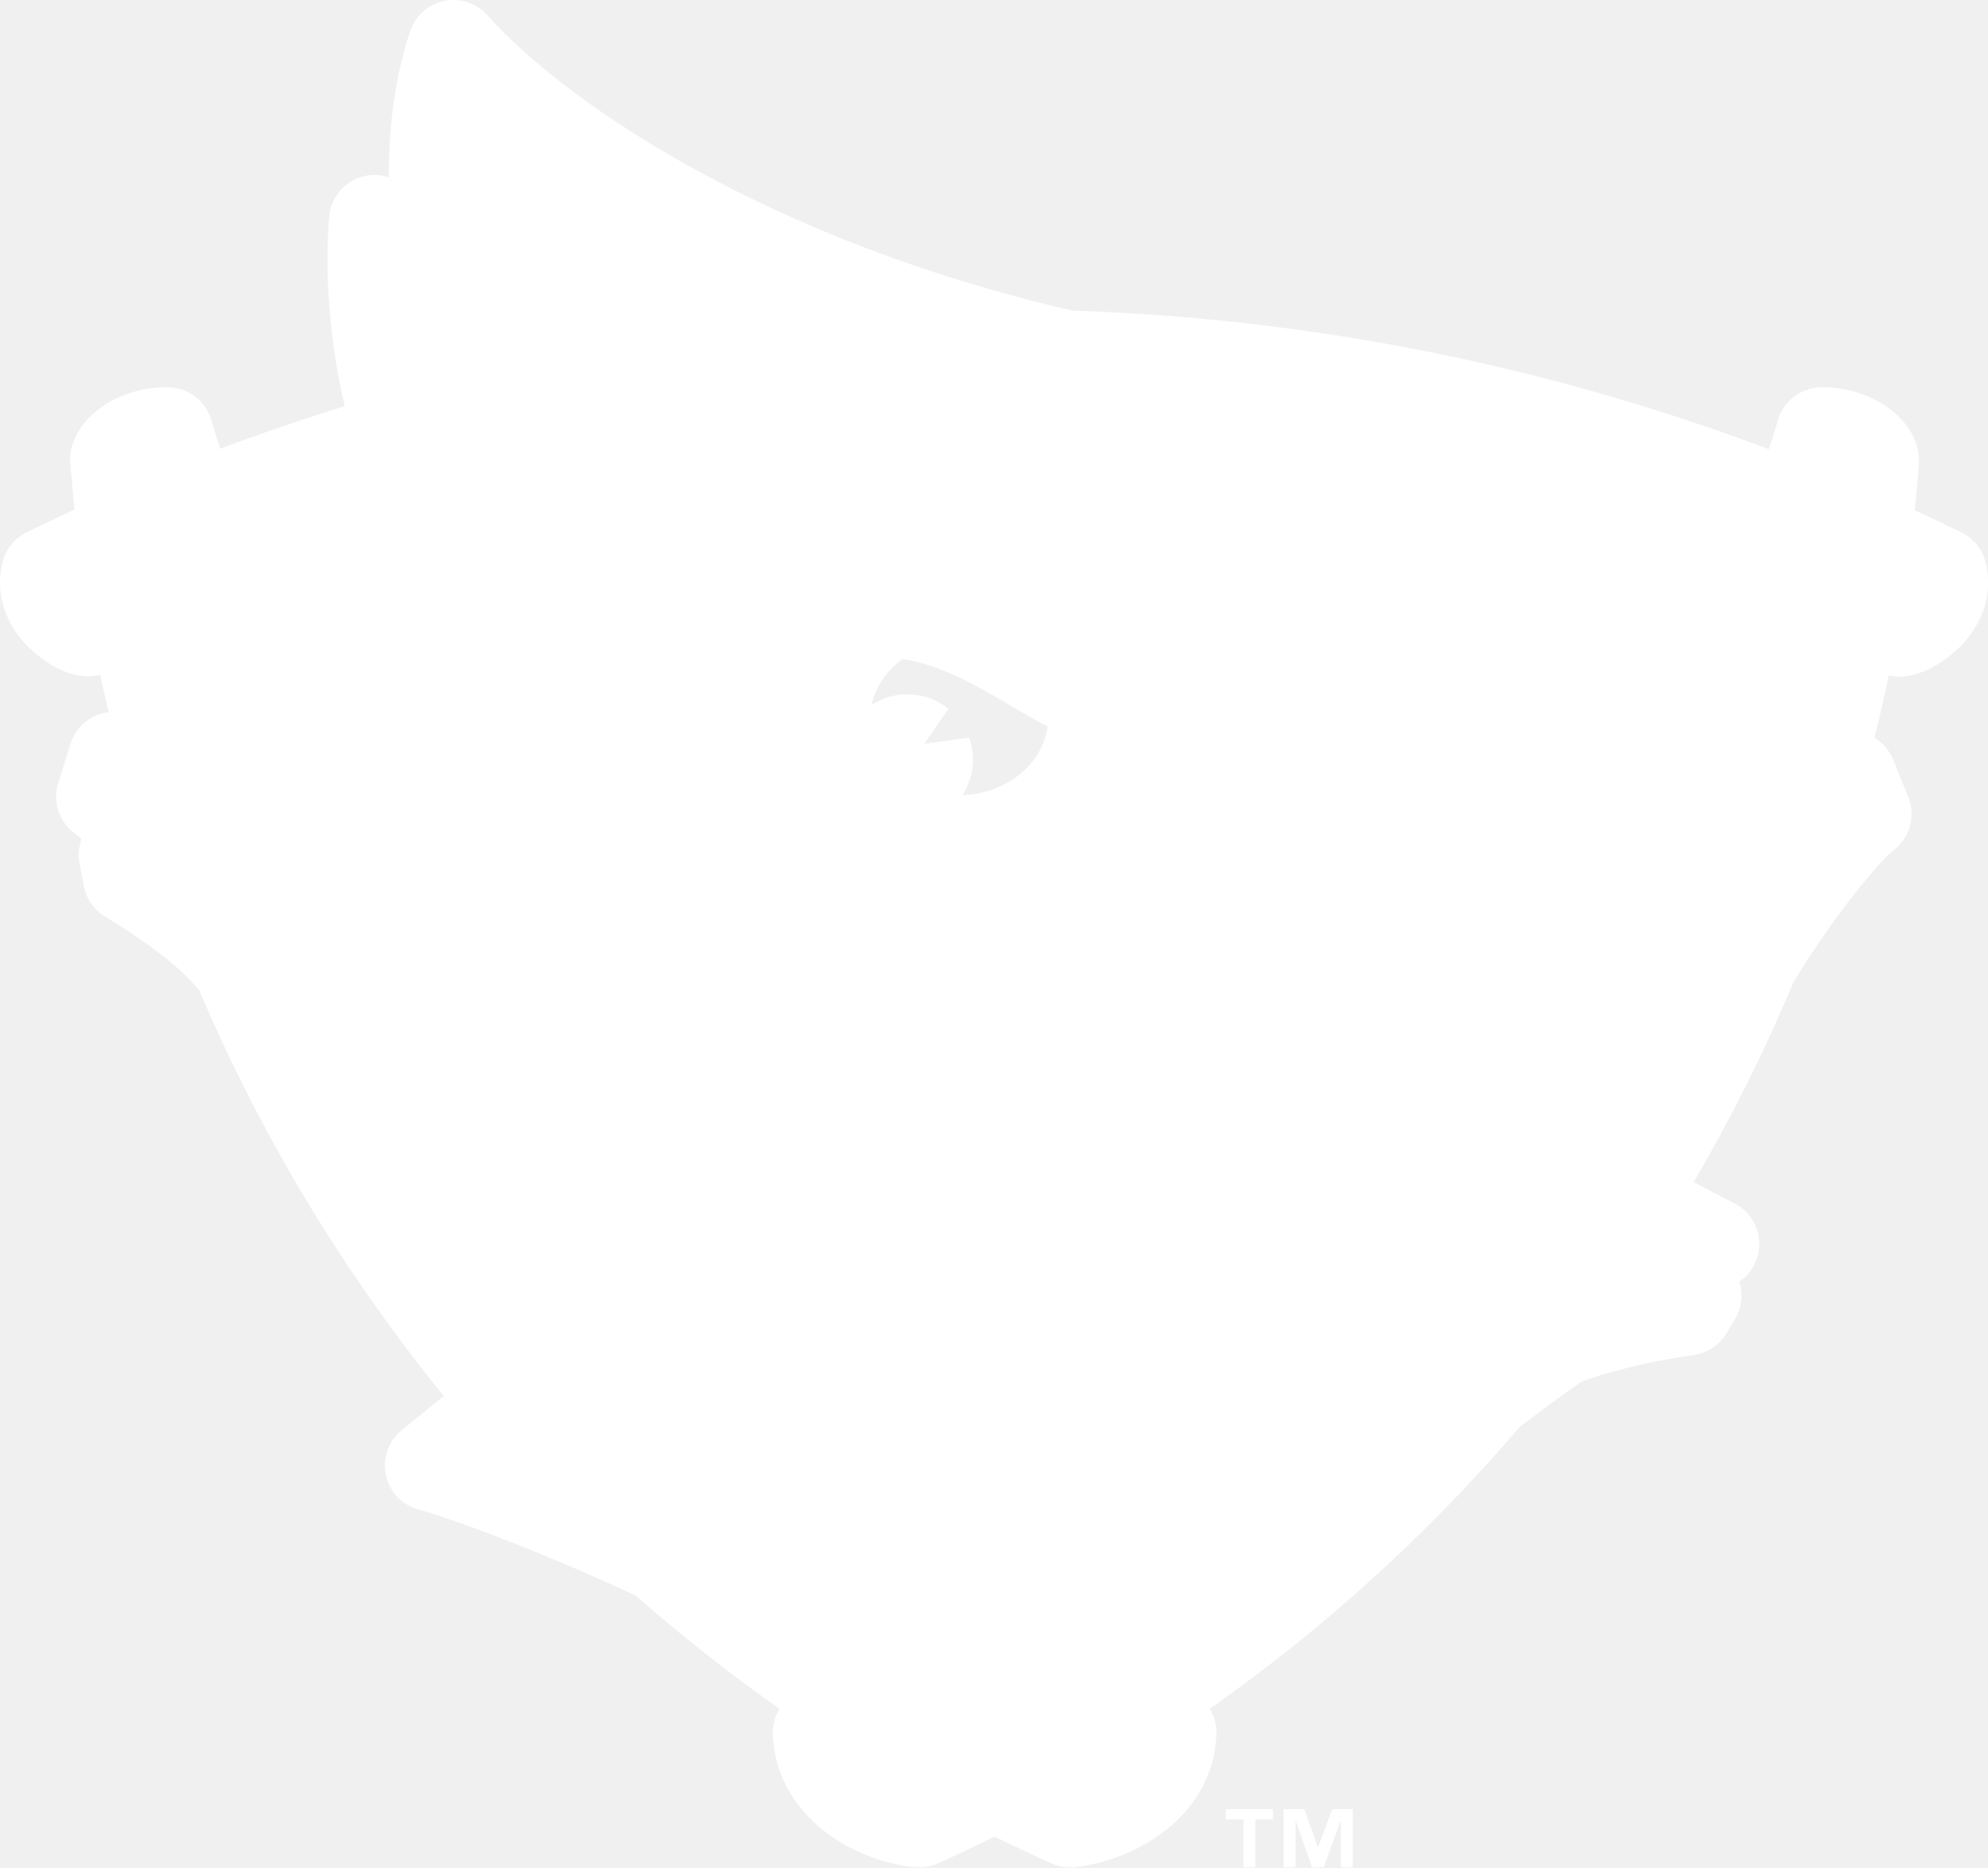
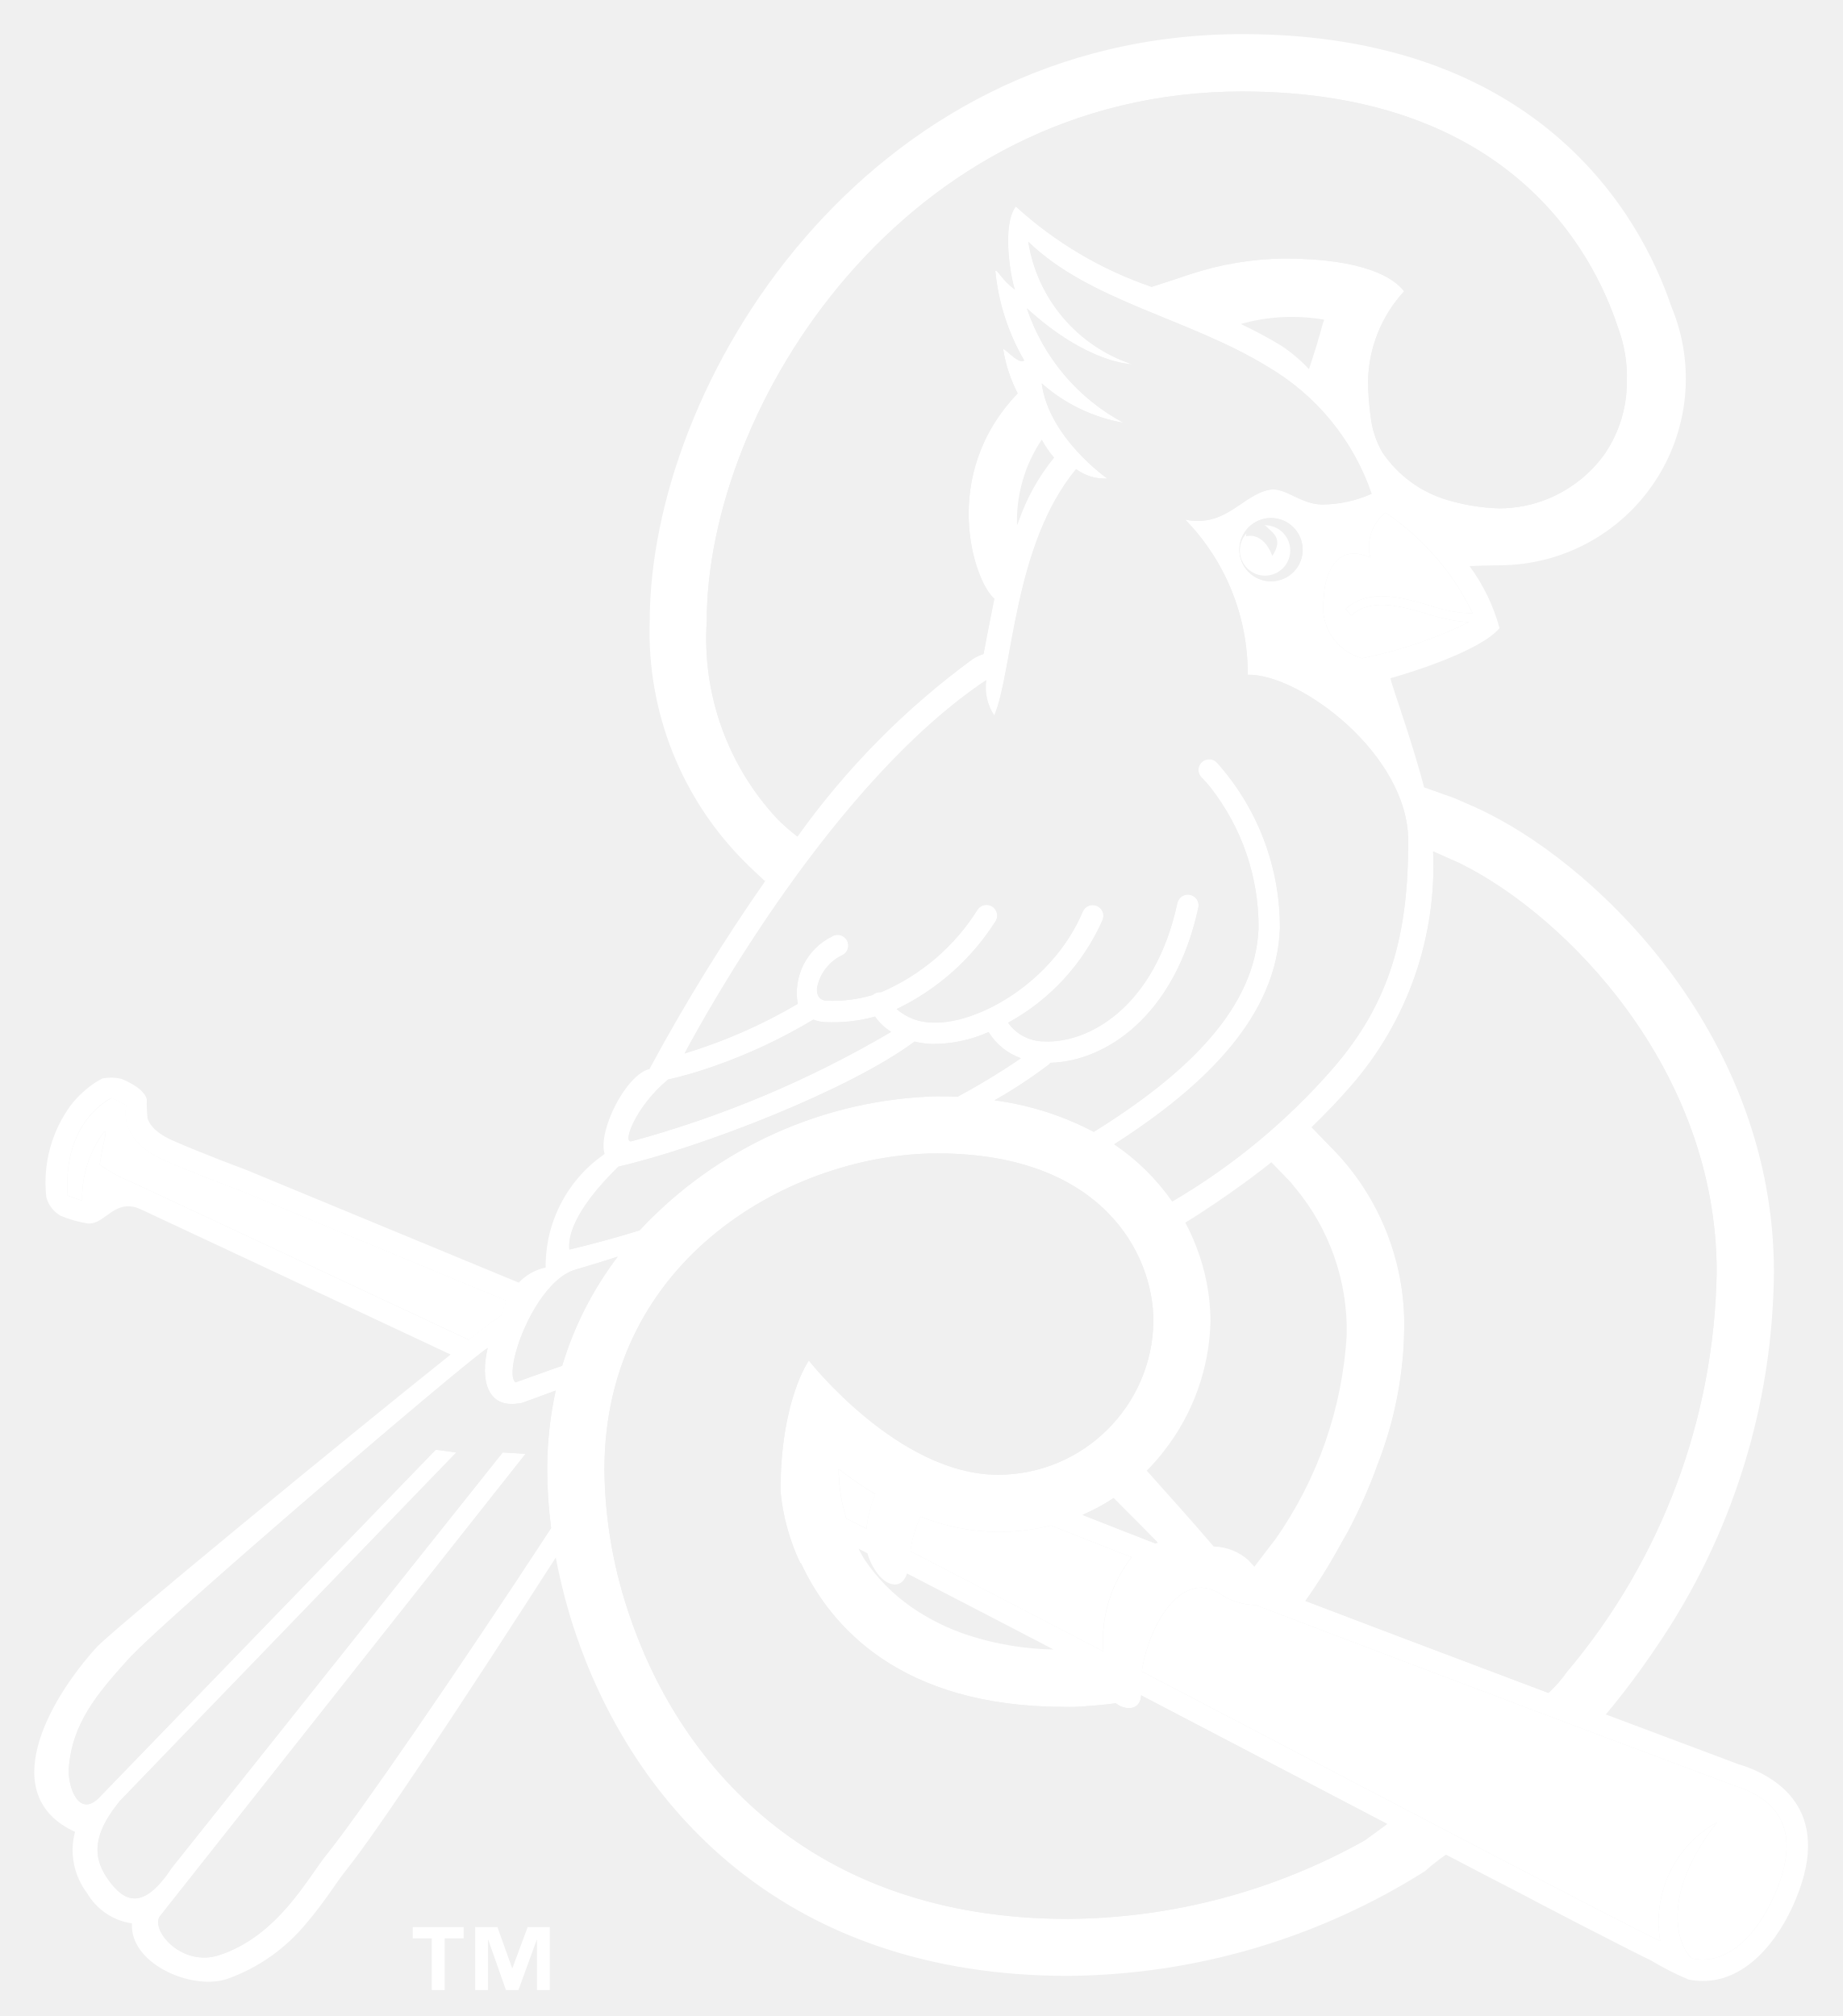
- <svg xmlns="http://www.w3.org/2000/svg" viewBox="0 0 57.489 54">
-   <mask id="ink-440" maskUnits="userSpaceOnUse" x="0" y="0" width="57.489" height="54">
+ <svg xmlns="http://www.w3.org/2000/svg" viewBox="0 0 65.792 72.001">
+   <mask id="ink-440" maskUnits="userSpaceOnUse" x="0" y="0" width="65.792" height="72.001">
    <g fill="#fff">
-       <path d="m2.151 14.739q-.692.317-1.378.653a1.32 1.32 0 0 0 -.694.846c-.217.824.017 1.686.642 2.365.383.416 1.269 1.132 2.18.912q.113.543.238 1.081-.103.011-.205.039a1.31 1.31 0 0 0 -.893.869l-.358 1.137a1.315 1.315 0 0 0 .444 1.43q.1.078.23.197a1.3 1.3 0 0 0 -.057.695l.126.661c.069.365.291.684.608.877 1.012.617 2.135 1.392 2.733 2.148a48.9 48.9 0 0 0 7.066 11.717l-1.219.994a1.315 1.315 0 0 0 .476 2.285c1.214.34 3.927 1.386 6.297 2.497a48 48 0 0 0 4.155 3.27 1.3 1.3 0 0 0 -.194.728c.076 2.229 2.107 3.626 4.075 3.853.262.03.519-.03.689-.106q.834-.374 1.65-.78.815.404 1.65.78c.17.076.42.14.689.106 1.966-.246 4-1.623 4.076-3.853a1.3 1.3 0 0 0 -.194-.728 48.3 48.3 0 0 0 8.96-8.147c.57-.438 1.179-.883 1.791-1.313.736-.265 1.806-.566 3.247-.77.393-.055.739-.285.943-.625l.25-.417a1.3 1.3 0 0 0 .121-1.078 1.314 1.314 0 0 0 -.123-2.254l-1.194-.624a49 49 0 0 0 2.878-5.763c1.101-1.851 2.503-3.532 2.892-3.826.48-.357.658-.992.435-1.546l-.436-1.08a1.3 1.3 0 0 0 -.541-.632q.224-.901.414-1.813c.099.03.242.04.319.04.743 0 1.486-.582 1.832-.959.625-.679.859-1.542.642-2.365a1.31 1.31 0 0 0 -.694-.846 64 64 0 0 0 -1.35-.639c.01-.095.146-1.356.119-1.58a1.6 1.6 0 0 0 -.086-.385c-.424-1.089-1.721-1.624-2.77-1.588a1.315 1.315 0 0 0 -1.219.95c-.002.006-.111.383-.262.838a63 63 0 0 0 -20.133-4.008c-8.585-1.97-14.536-5.871-16.927-8.544a1.315 1.315 0 0 0 -2.225.455c-.318.94-.631 2.348-.621 4.234a1.314 1.314 0 0 0 -1.724 1.128c-.138 1.521-.002 3.613.448 5.489a64 64 0 0 0 -3.602 1.233c-.149-.45-.257-.822-.259-.828a1.315 1.315 0 0 0 -1.219-.95c-1.055-.036-2.346.499-2.77 1.588a1.4 1.4 0 0 0 -.086.387c-.011.149.019.465.118 1.565" fill="#fff" />
-       <path d="m5.45 14.307c-.312-.78-.604-1.794-.604-1.794-.654-.022-1.335.325-1.501.751 0 0 .092 1.458.223 2.278q-1.12.495-2.218 1.03c-.268 1.018 1.006 1.71 1.207 1.675q.664-.278 1.333-.542c.35 2.026.826 4.005 1.42 5.928l-2.017-1.735-.358 1.137c.426.333 1.25 1.164 2.154 2.309l-1.5-.627.125.661c.396.242 2.277 1.375 3.153 2.552a47.2 47.2 0 0 0 9.503 14.475l-2.897-.869-1.033.842c1.099.308 4.045 1.408 6.646 2.636a47 47 0 0 0 5.978 4.504q-.698.3-1.406.575c.056 1.663 1.802 2.464 2.913 2.592q.914-.411 1.807-.863a47 47 0 0 1 -1.577-1.231c.375.235 2.491 1.355 4.145 2.094 1.111-.128 2.856-.929 2.913-2.592a41 41 0 0 1 -1.406-.575 47 47 0 0 0 10.638-9.266 52 52 0 0 1 2.019-1.475c1.593-.601 3.213-.833 3.683-.899l.25-.417-1.935-.022c1.056-.68 1.953-1.213 2.451-1.469l-1.181-.618-2.574 1.383a47.2 47.2 0 0 0 5.26-9.828c1.097-1.691 2.382-2.987 2.896-3.37l-.436-1.08-1.276 1.045a48 48 0 0 0 1.378-5.785q.655.258 1.305.53c.201.035 1.475-.658 1.207-1.675a61 61 0 0 0 -2.189-1.017c.113-.711.225-2.291.225-2.291-.165-.426-.847-.773-1.501-.751 0 0-.271 1.03-.583 1.81l1.348 1.009a62.1 62.1 0 0 0 -22.585-5.039c-8.534-1.921-14.941-5.847-17.743-8.978-.399 1.179-.791 3.257-.365 6.199-.706-.346-1.365-.717-1.916-1.14-.167 1.829.114 4.399.77 6.269a62 62 0 0 0 -7.478 2.659l1.328-.994z" fill="#fff" />
-       <path d="m46.324 27.766a11.1 11.1 0 0 0 -3.661.018c.505.003 1.872.426 2.152.757-1.026.706-2.101 1.987-2.419 2.39-1.401 1.772-2.828 3.183-3.94 3.594.373 1.771 1.553 2.537 2.577 3.251a47.6 47.6 0 0 0 7.331-11.409c-.531-.044-1.096-.203-1.586-.626-.488-.421-.279-.882-.01-1.102.497-.405 2.214-.625 1.838-1.264-.208-.352-2.002-.757-4.563-1.155 1.175 1.416 2.06 3.351 2.282 5.545zm-33.427-4.797c-.005.344-.193.358-.949.425-.757.067-1.256.476-.627 1.123.54.556 2.036 1.007 3.568 1.811-.091-.803-.054-1.632.199-2.241-1.275-1.166-2.86-4.238-3.932-7.074-1.983.027-4.135.221-4.954.558 2.073-.219 4.393.842 4.399 1.431.004.459-.777.546-1.097.605-.496.091-.984.338-.995.65-.02.582.814.934 1.633 1.156s2.762 1.002 2.754 1.555z" fill="#fff" />
-       <path d="m8.173 24.064q.243.01.484.091c.413.14.738.421.942.77a1.54 1.54 0 0 0 -.902-1.466 1.54 1.54 0 0 0 -1.372-1.701q.396 1.168.848 2.305zm2.095 4.573a2.06 2.06 0 0 1 2.26.793 1.428 1.428 0 0 1 2.35.22 1.537 1.537 0 0 0 -2.447-1.263 2.335 2.335 0 0 0 -2.114-1.744 2.3 2.3 0 0 0 -.966.147q.44.936.917 1.847m2.54 4.302a1.43 1.43 0 0 1 1.745.078 1.54 1.54 0 0 0 -1.638-1.155 1.54 1.54 0 0 0 -1.144-.624h-.041q.522.864 1.078 1.702zm35.961-16.937a1.15 1.15 0 0 0 -.246.709l.002.05a1.193 1.193 0 0 0 -2.033 1.168 1.44 1.44 0 0 1 2.53-.309 1.024 1.024 0 0 1 1.603-.258 1.15 1.15 0 0 0 .2-.682 66 66 0 0 0 -2.057-.679zm-7.087 4.152q.218.023.437.047a1.45 1.45 0 0 1 2.494-.75 1.852 1.852 0 0 0 -2.492-1.356.92.92 0 0 0 -.802-.473 1 1 0 0 0 -.153.015q.44 1.186.517 2.517zm8.895-.733a.96.96 0 0 0 -.41.095 1.562 1.562 0 0 0 -2.854.272 1.02 1.02 0 0 0 -.753-.332 1.03 1.03 0 0 0 -1.011.833 1.021 1.021 0 0 0 -1.4.177c1.074.158 2.135.343 3.136.554a1.384 1.384 0 0 1 2.637-.119 1.1 1.1 0 0 0 -.34-.059 1.1 1.1 0 0 0 -.919.495c.54.136 1.055.28 1.528.433q.384-1.131.716-2.288a1 1 0 0 0 -.329-.062zm-10.165-3.314a1.71 1.71 0 0 1 2.216.375 1.52 1.52 0 0 1 1.62-1.021c.351.042.654.203.887.434q.005-.02.009-.041a.99.99 0 0 0 -.865-1.097 1 1 0 0 0 -.435.049 1.556 1.556 0 0 0 -2.689-.172 2.46 2.46 0 0 0 -2.815-.869c.845.707 1.54 1.488 2.072 2.342" fill="#fff" />
-       <path d="m38.482 21.475c-1.935-.03-3.995 2.071-4.719 2.817-.724.745-2.625 2.295-4.649 2.265 1.442.96 3.373 1.883 6.418.449 3.01-1.418 5.518-2.139 7.833-1.609-.763-1.731-3.135-3.895-4.882-3.922z" fill="#fff" />
-       <path d="m37.467 29.906c-.902.328-5.607 1.493-8.458-2.532.157 2.057 1.757 6.019 5.698 5.783 1.493-.089 3.955-1.475 4.922-2.533.35-.383.823-.871 1.154-1.196-1.302-.23-2.572.207-3.316.478" fill="#fff" />
-       <path d="m20.884 35.701c-.547-2.322-2.5-3.085-3.089-3.892-.221.984-1.138 2.807-2.386 4.672a45.4 45.4 0 0 0 10.531 9.54l-1.177-3.388 2.93 2.029 1.067-3.928 1.067 3.928 2.93-2.029-1.178 3.389a45 45 0 0 0 6.969-5.61 1.2 1.2 0 0 0 -.247-.217c-1.559-1.021-1.879-2.015-2.499-3.217-.358 1.545-1.764 2.571-1.764 2.571-.055-2.254-3.432-5.241-5.356-5.406-.33.165-.825 1.264-.825 1.264-2.089-1.979-2.968-7.146-1.979-9.73-3.42-1.52-3.94-5.971-2.116-7.616 0 0-.74-1.631-2.13-1.676 2.879-1.27 8.554 2.016 10.191 2.722.638.275 2.991 1.053 5.633.64-.447-1.262-1.459-2.525-2.457-3.255 1.244.271 2.958 1.032 4.117 2.571-.803-2.527-2.706-4.905-8.8-6.595-7.856-2.178-13.511-4.645-15.571-7.105.068 2.316 2.098 5.87 4.619 8.237-1.462-.543-4.598-2.041-5.673-3.202.293 1.309 2.465 5.166 4.621 7.444-1.116-.392-4.028-1.775-5.149-2.654.129 1.563 2.703 6.08 5.093 7.325-1.008 2.8-.063 5.83.645 7.025.538.909 2.842 3.438 1.98 6.16z" fill="#fff" />
-       <path d="m30.294 21.001c-1.108-.534-2.604-1.71-4.191-1.944-.46.332-.785.798-.894 1.327a1.885 1.885 0 0 1 2.218.111l-.699 1.014 1.296-.18q.062.17.09.358c.071.474-.041.932-.282 1.306 1.287-.046 2.325-.906 2.463-1.992z" fill="#000" />
-       <path d="m38.117 53.415h-.008l-.393-1.102h-.596v1.687h.344v-1.342h.008l.472 1.342h.334l.489-1.342h.008v1.342h.343v-1.687h-.592zm-2.669-.801h.51v1.386h.345v-1.386h.508v-.301h-1.363z" fill="#fff" />
+       <g data-name="Layer 2">
+         <path d="M65.455 64.28a4.5 4.5 0 0 0-2.894-2.4l-.168-.063-3.077-1.152a25.84 25.84 0 0 0 5.244-15.238c0-8.824-6.528-15.293-10.918-17.487a29.722 29.722 0 0 0-1.244-.562l-.554-.238c-.2-.69-.428-1.41-.659-2.108a8.222 8.222 0 0 0 3.292-1.806l.377-.451-.115-.575a5.02 5.02 0 0 0-.264-.844 7.884 7.884 0 0 0 6.342-10.839C59.731 7.317 55.971 0 44.355 0 29.943 0 21.973 13.125 21.973 22.2a12.793 12.793 0 0 0 3.742 9.434 70.89 70.89 0 0 0-3.412 5.609 3.979 3.979 0 0 0-1.28 1.419 5.38 5.38 0 0 0-.675 1.905 6.682 6.682 0 0 0-2.066 3.818L9.2 40.627c-.015 0-1.514-.56-2.563-1.026a1.428 1.428 0 0 1-.168-.088v-.153l.015-.192-.045-.187a2.548 2.548 0 0 0-1.648-1.589 2.168 2.168 0 0 0-.839-.129 1.853 1.853 0 0 0-.748.122 3.371 3.371 0 0 0-.64.374 4.913 4.913 0 0 0-1 .962 5.876 5.876 0 0 0-1.135 4.114A2.232 2.232 0 0 0 1.7 44.552a5.163 5.163 0 0 0 1.281.358l.134.013h.07a2.232 2.232 0 0 0 1.332-.515c.029-.02.058-.044.087-.065 1.954.914 5.456 2.556 9.193 4.309C9.9 51.8 3.108 57.382 2.54 58.007c-.708.783-2.981 3.53-2.465 6.04a3.322 3.322 0 0 0 1.295 2.02 3.862 3.862 0 0 0 .736 2.247 3.881 3.881 0 0 0 1.534 1.345 2.986 2.986 0 0 0 .637 1.018A4.518 4.518 0 0 0 7.439 72a3.393 3.393 0 0 0 1.054-.16 7.564 7.564 0 0 0 3.386-2.37 16.345 16.345 0 0 0 1.04-1.37c.148-.211.277-.4.4-.545 1.092-1.356 3.844-5.527 6.048-8.925.055.165.2.587.224.644l.044.108c.081.217.173.448.275.692l.239.6.019-.012c1.91 4.193 6.773 11.138 17.965 11.138a25.457 25.457 0 0 0 13.4-3.928l.262-.162c3.418 1.784 5.96 3.1 6.632 3.418.055.027.144.082.251.142a5.123 5.123 0 0 0 1.394.642 3.912 3.912 0 0 0 .734.071c1.756 0 3.327-1.223 4.311-3.357a5.182 5.182 0 0 0 .333-4.341m-1.444 3.83c-.7 1.517-1.986 2.928-3.7 2.6a9.981 9.981 0 0 1-1.352-.686l-.318-.154a.157.157 0 0 0-.026-.014l-.444-.224-.081-.041a131.66 131.66 0 0 1-.551-.282l-.13-.066c-.2-.1-.419-.215-.65-.334l-.2-.1-.667-.346-.341-.178-.725-.377-.375-.2-.446-.237q-.468-.246-.966-.5l-.1-.053-1.174-.613-.125-.064a7.7 7.7 0 0 0-.745.588 24.214 24.214 0 0 1-12.757 3.742c-10.015 0-15.264-5.912-17.405-11.748a1.042 1.042 0 0 1-.036-.106 20.012 20.012 0 0 1-.276-.809q-.107-.344-.2-.69c-.018-.057-.031-.113-.045-.17 0-.02-.011-.039-.016-.061q-.18-.689-.306-1.357c-3.168 4.93-6.364 9.773-7.483 11.162-.344.424-.787 1.162-1.409 1.882a6.464 6.464 0 0 1-2.843 2.009c-1.287.423-3.491-.561-3.4-1.986a2.224 2.224 0 0 1-1.6-1.078 2.544 2.544 0 0 1-.432-2.19c-2.793-1.278-1.019-4.622.769-6.595.531-.586 8.88-7.449 12.64-10.453-4.43-2.078-8.824-4.138-11.057-5.183-.943-.441-1.289.573-1.912.5a4.113 4.113 0 0 1-.96-.274 1.079 1.079 0 0 1-.51-.669 4.663 4.663 0 0 1 .874-3.278 3.658 3.658 0 0 1 .743-.718 2.326 2.326 0 0 1 .4-.242 1.667 1.667 0 0 1 .656.015s.811.3.916.737a5.29 5.29 0 0 0 .026.675c.045.148.2.475.856.775 1.108.491 2.647 1.06 2.647 1.06s4.377 1.811 9.751 4.031a1.844 1.844 0 0 1 .96-.539 4.859 4.859 0 0 1 2.107-4.055c-.255-.83.767-2.842 1.6-3.033a68.958 68.958 0 0 1 4.173-6.788l-.049.063s-.5-.465-.691-.657A11.6 11.6 0 0 1 23.2 22.2c0-8.475 7.638-20.973 21.159-20.973 10.616 0 14.236 6.512 15.315 9.725a6.664 6.664 0 0 1-6.125 9.246c-.431 0-.841.02-1.078.029a6.691 6.691 0 0 1 1.072 2.215c-.669.8-3.1 1.566-3.893 1.789.016.19.753 2.18 1.2 3.9l1.068.378c.485.208.893.388 1.184.534 4.191 2.1 10.239 8.149 10.239 16.391A24.067 24.067 0 0 1 59.158 58.8q-.567.853-1.2 1.664a23.02 23.02 0 0 1-.625.773c1.96.736 3.492 1.309 4.263 1.6l.1.039.43.16c1.5.474 3.391 1.794 1.879 5.08" fill="#000" />
+         <path d="M44.588 55.75c.076.076.141.15.2.222.229-.3.712-.927.754-.985a14.129 14.129 0 0 0 2.545-7.31 7.942 7.942 0 0 0-1.85-5.251c-.053-.063-.1-.131-.157-.193l-.683-.708q-.3.245-.635.492l-.087.065c-.2.148-.4.3-.62.449-.091.063-.19.13-.284.2-.17.116-.337.232-.518.352-.294.194-.6.392-.93.6a7.641 7.641 0 0 1 .9 3.513 7.815 7.815 0 0 1-1.653 4.632 7.55 7.55 0 0 1-.626.716c.856.965 1.71 1.905 2.39 2.711a1.911 1.911 0 0 1 1.252.5m-.139-8.563a8.719 8.719 0 0 0-.572-3.051c.51-.334.964-.653 1.391-.967a6.764 6.764 0 0 1 1.6 4.507 12.9 12.9 0 0 1-2.324 6.609 3.32 3.32 0 0 0-.566-.173c-.428-.5-.906-1.033-1.4-1.59a9.034 9.034 0 0 0 1.874-5.336m-9.086 10.552l-1.039-.543-.525-.27c-.488-.253-.963-.5-1.408-.727-.078.229-.209.405-.464.39-.506-.03-.881-.815-.948-1.11v-.006l-.319-.162c.067.133.138.268.223.4A6.443 6.443 0 0 0 32.55 57.4a7.775 7.775 0 0 0 2.05 1.007 10.451 10.451 0 0 0 3.012.5l-.5-.263-1.153-.6-.59-.307m.95-38.978l.022-.051.029-.069a7.532 7.532 0 0 1 1.275-2.3 3.69 3.69 0 0 1-.44-.642 5.183 5.183 0 0 0-.886 3.059m9.424-6.415a5.522 5.522 0 0 1 1 .846c.05-.162.191-.611.3-.938.028-.12.211-.714.245-.831a6.716 6.716 0 0 0-2.975.154 16.2 16.2 0 0 1 1.435.769" fill="#000" />
+         <path d="M62.132 63.03l-.43-.16-.1-.039c-.771-.289-2.3-.861-4.263-1.6.11-.129.319-.38.625-.773q.631-.815 1.2-1.664a24.055 24.055 0 0 0 4.178-13.369c0-8.242-6.048-14.3-10.239-16.391-.29-.146-.7-.326-1.184-.534l-1.068-.378c-.446-1.717-1.183-3.707-1.2-3.9.8-.223 3.224-.989 3.893-1.789a6.659 6.659 0 0 0-1.071-2.215c.237-.01.647-.025 1.078-.029a6.666 6.666 0 0 0 6.126-9.246c-1.081-3.213-4.7-9.725-15.316-9.725C30.834 1.224 23.2 13.722 23.2 22.2a11.606 11.606 0 0 0 3.424 8.612c.187.192.693.657.693.657l.048-.062a69 69 0 0 0-4.175 6.775c-.83.191-1.852 2.2-1.6 3.033a4.861 4.861 0 0 0-2.106 4.055 1.84 1.84 0 0 0-.96.539l-9.752-4.035s-1.539-.568-2.647-1.059c-.659-.3-.811-.627-.857-.775a5.384 5.384 0 0 1-.026-.675c-.105-.439-.916-.737-.916-.737a1.669 1.669 0 0 0-.656-.015 2.344 2.344 0 0 0-.4.242 3.654 3.654 0 0 0-.742.718 4.664 4.664 0 0 0-.875 3.278 1.083 1.083 0 0 0 .51.669 4.113 4.113 0 0 0 .96.274c.623.072.969-.941 1.912-.5 2.235 1.045 6.627 3.1 11.057 5.183-3.76 3-12.108 9.867-12.64 10.453-1.792 1.97-3.566 5.316-.773 6.594a2.544 2.544 0 0 0 .432 2.191 2.223 2.223 0 0 0 1.6 1.078c-.088 1.426 2.115 2.409 3.4 1.985a6.45 6.45 0 0 0 2.843-2.008c.622-.72 1.066-1.458 1.409-1.882 1.119-1.389 4.315-6.232 7.483-11.162.083.446.186.9.305 1.357 0 .021.011.041.015.061.015.057.029.113.046.17.063.23.13.461.2.69.011.038.024.074.035.109.074.237.156.47.24.7.012.035.022.071.036.106 2.142 5.837 7.391 11.749 17.405 11.749a24.215 24.215 0 0 0 12.758-3.742 7.649 7.649 0 0 1 .744-.588l.125.064 1.174.613.1.053.966.5.449.232.375.2.725.377.341.178.667.346.2.1.649.334.131.066.551.282.081.041.444.224a.162.162 0 0 1 .026.014l.318.154a9.981 9.981 0 0 0 1.352.686c1.716.332 3-1.079 3.7-2.6 1.512-3.286-.375-4.606-1.879-5.08M51.168 30.405l.937.418c.025.012.056.024.079.038 3.724 1.859 9.113 7.316 9.113 14.566a22.707 22.707 0 0 1-5.339 14.279 4.929 4.929 0 0 1-.663.76c-1.315-.5-2.741-1.033-4.2-1.586l-.051-.019-2.174-.823-.045-.018-2.208-.84a19.813 19.813 0 0 0 1.259-2.02c.029-.052.059-.1.087-.155.064-.119.134-.235.2-.355a21.064 21.064 0 0 0 1.029-2.336 13.874 13.874 0 0 0 .93-4.211c0-.142.02-.295.016-.426a9.045 9.045 0 0 0-2.611-6.705l-.688-.711c.239-.233.473-.467.7-.706l.02-.02c.229-.243.455-.49.679-.746a11.947 11.947 0 0 0 2.936-8.383M37.611 58.911a10.448 10.448 0 0 1-3.011-.5 7.778 7.778 0 0 1-2.05-1.011 6.453 6.453 0 0 1-1.67-1.688 4.3 4.3 0 0 1-.223-.4l.318.163c.067.3.443 1.082.949 1.113.255.015.386-.162.464-.392l1.407.728.529.274 1.04.539.59.307 1.153.6.5.262m-7.39-4.68a5.983 5.983 0 0 1-.272-1.763 13.668 13.668 0 0 0 1.309.9 4.412 4.412 0 0 0-.314 1.237l-.719-.365M39.4 58.98c-2.56-1.334-4.954-2.58-6.886-3.576 0-.027 0-.059.007-.082a4.071 4.071 0 0 1 .35-1.156 7.66 7.66 0 0 0 2.769.547 7.913 7.913 0 0 0 1.895-.23c.784.316 1.764.7 2.875 1.134a4.832 4.832 0 0 0-1.01 3.363m-.748-4.88a6.935 6.935 0 0 0 1.111-.6c.713.715 1.353 1.355 1.578 1.592-.031 0-.06.016-.091.023-.964-.374-1.841-.719-2.6-1.018m2.294-1.569a7.428 7.428 0 0 0 .627-.716 7.815 7.815 0 0 0 1.653-4.632 7.456 7.456 0 0 0-.5-2.635 7.571 7.571 0 0 0-.4-.878c.329-.2.636-.4.93-.6.181-.119.348-.235.518-.352.094-.066.193-.132.284-.2.216-.151.42-.3.62-.449l.087-.065c.22-.164.432-.33.635-.492l.683.707c.055.063.1.129.157.193a7.942 7.942 0 0 1 1.85 5.252 14.126 14.126 0 0 1-2.545 7.31c-.042.059-.525.687-.754.985a6.163 6.163 0 0 0-.2-.222 1.916 1.916 0 0 0-1.252-.5c-.68-.806-1.533-1.746-2.39-2.711m11.64-30.616a4.842 4.842 0 0 1-1.522-.279c-1.02-.294-2.177-.628-3.021.121l.206.233c.717-.637 1.739-.34 2.727-.053a5.924 5.924 0 0 0 1.477.293 15.948 15.948 0 0 1-3.813 1.289 1.888 1.888 0 0 1-1.371-2.139c0-.722.4-2.045 1.659-1.455a1.571 1.571 0 0 1 .542-1.609 9.049 9.049 0 0 1 3.117 3.6m-27.352.292c0-7.635 6.993-18.932 19.12-18.932 9.562 0 12.543 5.776 13.408 8.408a5.024 5.024 0 0 1 .324 1.949 4.545 4.545 0 0 1-.767 2.552l-.008.011a4.436 4.436 0 0 1-.469.567c-.074.076-.153.148-.232.22-.105.1-.217.186-.333.272a4.579 4.579 0 0 1-.387.257 4.227 4.227 0 0 1-.394.21c-.108.052-.219.1-.331.142a4.78 4.78 0 0 1-.636.191 4.979 4.979 0 0 1-.13.026 4.683 4.683 0 0 1-.868.084 7.272 7.272 0 0 1-1.857-.3 4.248 4.248 0 0 1-2.323-1.711 3.285 3.285 0 0 1-.413-1.275 9.638 9.638 0 0 1-.093-1.248 4.873 4.873 0 0 1 1.29-3.221c-.358-.457-1.382-1.17-4.306-1.17a11.179 11.179 0 0 0-3.31.554c-.579.2-1.4.46-1.4.46a13.841 13.841 0 0 1-4.851-2.872c-.51.668-.184 2.554-.032 2.968-.479-.351-.606-.7-.7-.67a7.821 7.821 0 0 0 1.031 3.2c-.2.189-.808-.584-.744-.361a5.193 5.193 0 0 0 .512 1.539c-2.809 2.928-1.569 6.711-.834 7.332 0 0-.275 1.371-.385 1.977a1.513 1.513 0 0 0-.4.189 27.983 27.983 0 0 0-6.246 6.329 7.288 7.288 0 0 1-.714-.627 9.442 9.442 0 0 1-2.522-7.05m22.047-10.783c-.056.153-.1.32-.142.482-.034.117-.074.229-.1.349-.105.327-.246.776-.3.938a5.463 5.463 0 0 0-1-.846 16.143 16.143 0 0 0-1.436-.769 6.718 6.718 0 0 1 2.976-.154M37.2 15.7a3.745 3.745 0 0 0 .441.643 7.5 7.5 0 0 0-1.275 2.295l-.029.07-.022.051A5.189 5.189 0 0 1 37.2 15.7m-1.988 8.59a1.816 1.816 0 0 0 .289 1.264c.673-1.6.673-6.082 2.921-8.8a1.741 1.741 0 0 0 1.116.336s-2.091-1.454-2.344-3.4a5.947 5.947 0 0 0 2.925 1.41 7.216 7.216 0 0 1-3.447-4.086c2.187 1.994 3.75 1.994 3.75 1.994a5.51 5.51 0 0 1-3.7-4.373c2.2 2.136 5.747 2.737 8.558 4.469a8.4 8.4 0 0 1 3.7 4.532 4.4 4.4 0 0 1-1.754.384c-.781 0-1.34-.639-1.9-.527-.974.191-1.548 1.357-3 1.067a7.86 7.86 0 0 1 2.228 5.54c1.837-.046 5.732 2.825 5.732 5.938 0 3.313-.624 5.759-2.726 8.163a23.074 23.074 0 0 1-5.7 4.709 7.928 7.928 0 0 0-2.072-2.042c3.335-2.134 5.808-4.622 5.917-7.712a8.81 8.81 0 0 0-2.256-5.931.383.383 0 1 0-.528.554 4.4 4.4 0 0 1 .3.339 8.059 8.059 0 0 1 1.72 5.026c-.106 2.824-2.493 5.171-5.884 7.277a10.574 10.574 0 0 0-3.544-1.126 17.621 17.621 0 0 0 1.936-1.275.451.451 0 0 0 .057-.065c1.954-.047 4.449-1.657 5.286-5.553a.383.383 0 0 0-.748-.162c-.813 3.784-3.225 5.027-4.762 4.951a1.581 1.581 0 0 1-1.285-.666 7.762 7.762 0 0 0 3.374-3.67.384.384 0 1 0-.707-.3c-1.077 2.551-3.792 4.039-5.371 3.961a1.947 1.947 0 0 1-1.274-.48 8.575 8.575 0 0 0 3.515-3.11.383.383 0 1 0-.627-.44 7.573 7.573 0 0 1-3.441 2.946.429.429 0 0 0-.309.105 4.985 4.985 0 0 1-1.663.2c-.189-.011-.343-.145-.32-.451A1.637 1.637 0 0 1 30.1 34.1a.383.383 0 1 0-.387-.661 2.252 2.252 0 0 0-1.228 2.409 18.654 18.654 0 0 1-4.04 1.772c.8-1.5 5.346-9.712 10.773-13.334m11.3-4.66a1.131 1.131 0 1 1-1.134-1.126 1.131 1.131 0 0 1 1.131 1.131M23.85 38.556a15 15 0 0 0 1.619-.469 19.348 19.348 0 0 0 3.572-1.672 1.363 1.363 0 0 0 .414.087 5.659 5.659 0 0 0 1.791-.194 1.947 1.947 0 0 0 .575.545 37.765 37.765 0 0 1-9.266 3.906c-.351.092.131-1.233 1.294-2.2m-1.765 3.107c2.97-.687 8.27-2.747 10.572-4.465a3.157 3.157 0 0 0 .594.085 4.852 4.852 0 0 0 2.05-.426 2.219 2.219 0 0 0 1.155.934 25.381 25.381 0 0 1-2.266 1.377c-.237-.01-.474-.018-.722-.018a15.056 15.056 0 0 0-10.629 4.789c-.882.272-1.727.5-2.506.685-.046-.424.109-1.353 1.753-2.965m-17.4.548a5.581 5.581 0 0 1-1.124-.61c.1-.76.3-1.28.159-1.182a3.945 3.945 0 0 0-.786 2.467l-.52-.185c-.184-2.7 1.568-3.487 1.568-3.487l.528.263s-.369 1.182 1.3 1.939c1.127.5 2.678 1.073 2.678 1.073l9.6 3.97a3.779 3.779 0 0 0-.2.525 13.473 13.473 0 0 0-1.15.869C10.657 45 4.686 42.211 4.686 42.211m14.994 12.36c-3.323 5.084-6.9 10.274-8.013 11.652-.68.843-1.745 2.918-3.836 3.6-1.318.435-2.425-.841-2.138-1.366l13.074-16.534-.818-.048L6.127 66.717c-1.027 1.552-1.706 1.214-2.284.383-.637-.914-.394-1.754.433-2.775 1.07-1.119 12.017-12.452 12.017-12.452l-.732-.1L3.6 64.134c-.782.876-1.189-.336-1.144-.977.111-1.586.99-2.645 2.125-3.9 1.274-1.406 12.161-10.723 12.834-11.117-.28 1.158 0 2.154 1.093 1.982a.422.422 0 0 0 .146-.026c.423-.152.814-.294 1.19-.435a13.154 13.154 0 0 0-.305 2.826 16.2 16.2 0 0 0 .141 2.084m.394-5.795c-.609.216-1.171.416-1.665.594-.155-.115-.134-.549.016-1.09.3-1.1 1.142-2.648 2.12-2.935.464-.135.973-.29 1.512-.464a12.3 12.3 0 0 0-1.983 3.895m28.664 16.948a21.982 21.982 0 0 1-10.6 2.809c-9.273 0-13.964-5.636-15.719-11.022a16.485 16.485 0 0 1-.835-5.023c0-7.595 6.77-11.295 11.889-11.295 5.867 0 7.714 3.572 7.714 5.994a5.561 5.561 0 0 1-5.545 5.484c-3.572 0-6.758-4.08-6.758-4.08s-1.012 1.4-1.012 4.666a7.6 7.6 0 0 0 .71 2.575h.018c1.044 2.24 3.533 5.128 9.4 5.128a6 6 0 0 0 .771-.024c.072-.008.707-.047 1.067-.106.009.006.019.011.027.018a.745.745 0 0 0 .144.088.514.514 0 0 0 .062.024.649.649 0 0 0 .124.033.425.425 0 0 0 .059.009.554.554 0 0 0 .171-.01h.008a.421.421 0 0 0 .139-.066c.013-.01.024-.022.036-.032a.389.389 0 0 0 .074-.1c.008-.016.017-.031.024-.047a.529.529 0 0 0 .037-.2l1.987 1.039.776.405.766.4c1.8.941 3.583 1.876 5.257 2.75-.193.144-.523.387-.794.582m14.579 2.067c-.669 1.454-1.709 2.385-2.86 2.162-.246-.048-1.5-1.844.856-4.871a4.073 4.073 0 0 0-2.029 4.244c-1.328-.624-10.448-5.418-18.51-9.629.218-1.559 1.366-3.657 2.771-2.789a2.285 2.285 0 0 0 1.293.415c7.587 2.9 17.046 6.435 17.046 6.435 1.235.383 2.689 1.3 1.432 4.033" fill="#fff" />
+         <path d="M28.475 29.875a28 28 0 0 1 6.246-6.328 1.475 1.475 0 0 1 .4-.189c.11-.605.385-1.977.385-1.977-.735-.622-1.975-4.4.834-7.332a5.178 5.178 0 0 1-.511-1.539c-.064-.223.542.551.743.361a7.841 7.841 0 0 1-1.03-3.2c.1-.031.224.318.7.67-.152-.414-.478-2.3.032-2.968a13.8 13.8 0 0 0 4.851 2.872s.82-.264 1.4-.459a11.153 11.153 0 0 1 3.311-.553c2.923 0 3.948.711 4.305 1.168a4.868 4.868 0 0 0-1.29 3.219 9.642 9.642 0 0 0 .093 1.25 3.269 3.269 0 0 0 .412 1.275 4.248 4.248 0 0 0 2.323 1.711 7.279 7.279 0 0 0 1.857.3 4.683 4.683 0 0 0 .868-.084c.044-.008.087-.017.129-.027a4.477 4.477 0 0 0 .636-.191c.113-.042.224-.09.332-.141a4.219 4.219 0 0 0 .394-.21 4.359 4.359 0 0 0 .387-.258 4.527 4.527 0 0 0 .565-.491 4.482 4.482 0 0 0 .47-.567l.008-.012a4.541 4.541 0 0 0 .767-2.553 5 5 0 0 0-.324-1.946c-.868-2.635-3.85-8.409-13.413-8.409-12.126 0-19.12 11.295-19.12 18.93a9.445 9.445 0 0 0 2.525 7.053 7.152 7.152 0 0 0 .714.626M43.51 61.992l-.776-.405-1.987-1.039a.512.512 0 0 1-.038.2.41.41 0 0 1-.023.047.369.369 0 0 1-.075.1.467.467 0 0 1-.036.032.408.408 0 0 1-.139.066h-.007a.587.587 0 0 1-.172.01.4.4 0 0 1-.058-.009.627.627 0 0 1-.125-.033.528.528 0 0 1-.062-.024.773.773 0 0 1-.143-.088l-.026-.018c-.361.057-1 .1-1.067.106a6.014 6.014 0 0 1-.772.024c-5.868 0-8.358-2.888-9.4-5.128h-.026a7.622 7.622 0 0 1-.71-2.575c0-3.263 1.013-4.666 1.013-4.666s3.187 4.08 6.758 4.08a5.561 5.561 0 0 0 5.546-5.484c0-2.422-1.849-5.994-7.715-5.994-5.12 0-11.889 3.7-11.889 11.295a16.47 16.47 0 0 0 .835 5.023c1.754 5.387 6.446 11.022 15.718 11.022a21.983 21.983 0 0 0 10.606-2.809c.271-.2.6-.438.794-.582l-5.257-2.75-.766-.4m4.042-22.459l-.02.02c-.227.239-.46.474-.7.706l.688.71a8.844 8.844 0 0 1 2.612 6.7c0 .126-.007.271-.017.426a13.844 13.844 0 0 1-.93 4.212 17 17 0 0 1-1.028 2.336c-.061.12-.131.236-.2.355l-.088.155a19.813 19.813 0 0 1-1.259 2.02l2.208.84.044.018 2.174.822c.017.008.034.014.051.02 1.46.553 2.887 1.09 4.2 1.586a4.895 4.895 0 0 0 .663-.759A22.711 22.711 0 0 0 61.3 45.427c0-7.25-5.389-12.707-9.113-14.565-.023-.014-.054-.026-.079-.038l-.936-.418a11.948 11.948 0 0 1-2.937 8.383q-.336.384-.679.746" fill="#000" />
+         <path d="M41.341 55.1c-.226-.236-.864-.877-1.578-1.592a6.956 6.956 0 0 1-1.111.6c.757.3 1.634.645 2.6 1.018.031-.007.06-.019.092-.023" fill="#000" />
+         <path d="M37.532 54.482a7.873 7.873 0 0 1-1.895.23 7.648 7.648 0 0 1-2.77-.548 4.073 4.073 0 0 0-.349 1.157c0 .021 0 .055-.008.082 1.932 1 4.327 2.242 6.886 3.576a4.835 4.835 0 0 1 1.01-3.363 272.199 272.199 0 0 1-2.875-1.135m-7.582-2.012a5.988 5.988 0 0 0 .272 1.763l.719.365a4.4 4.4 0 0 1 .318-1.228 13.741 13.741 0 0 1-1.309-.9M17.9 46.983a3.83 3.83 0 0 1 .2-.525l-9.6-3.97s-1.551-.573-2.678-1.073c-1.673-.758-1.3-1.939-1.3-1.939l-.528-.263S2.23 40 2.414 42.7l.52.184a3.942 3.942 0 0 1 .786-2.467c.142-.1-.054.422-.159 1.182a5.612 5.612 0 0 0 1.126.612s5.97 2.789 12.062 5.642a13.379 13.379 0 0 1 1.15-.869m43.984 16.772s-9.459-3.533-17.047-6.433a2.289 2.289 0 0 1-1.293-.416c-1.4-.869-2.553 1.23-2.771 2.788 8.061 4.212 17.181 9.006 18.51 9.63a4.071 4.071 0 0 1 2.028-4.244c-2.358 3.025-1.1 4.824-.856 4.872 1.15.222 2.191-.709 2.86-2.163 1.256-2.735-.2-3.65-1.432-4.034" fill="#fff" />
+         <path d="M18.655 50.1a.422.422 0 0 1-.146.026c-1.1.172-1.373-.824-1.093-1.982-.673.395-11.561 9.711-12.832 11.117-1.135 1.256-2.014 2.315-2.125 3.9-.045.641.362 1.853 1.144.977l11.957-12.36.732.1S5.346 63.208 4.276 64.327c-.828 1.021-1.07 1.862-.433 2.775.579.828 1.262 1.164 2.285-.386L17.95 51.875l.818.048L5.693 68.462c-.287.526.82 1.8 2.138 1.366 2.091-.687 3.157-2.761 3.836-3.6 1.113-1.378 4.69-6.568 8.013-11.652a16.2 16.2 0 0 1-.141-2.084 13.14 13.14 0 0 1 .305-2.826c-.376.141-.766.282-1.19.435" fill="#fff" style="fill:#000" />
+         <path d="M44.252 19.63a1.131 1.131 0 1 0 1.132-1.13 1.131 1.131 0 0 0-1.131 1.131m1.819.025a.9.9 0 1 1-1.565-.61.906.906 0 0 0-.017.108s.6-.2.942.7c.438-.662-.061-.862-.221-1.062a.679.679 0 0 0-.069-.039h.028a.9.9 0 0 1 .9.9" fill="#000" />
+         <path d="M49.47 18.308a1.57 1.57 0 0 0-.541 1.609c-1.263-.591-1.659.733-1.659 1.455a1.888 1.888 0 0 0 1.37 2.139 15.856 15.856 0 0 0 3.813-1.289 5.848 5.848 0 0 1-1.477-.295c-.988-.285-2.009-.582-2.727.055l-.206-.233c.843-.749 2-.415 3.02-.121a4.816 4.816 0 0 0 1.522.279 9.037 9.037 0 0 0-3.117-3.6" fill="#fff" />
+         <path d="M20.545 45.346c-.979.288-1.816 1.836-2.12 2.935-.15.541-.17.975-.016 1.09.493-.178 1.056-.378 1.665-.594a12.278 12.278 0 0 1 1.983-3.895c-.54.174-1.049.33-1.512.464m2.011-4.588a37.692 37.692 0 0 0 9.266-3.906 1.918 1.918 0 0 1-.574-.546 5.613 5.613 0 0 1-1.793.2 1.367 1.367 0 0 1-.414-.087 19.371 19.371 0 0 1-3.571 1.672 15.062 15.062 0 0 1-1.619.469c-1.164.97-1.645 2.3-1.295 2.2m.282 3.182a15.058 15.058 0 0 1 10.63-4.789c.248 0 .485.008.722.018a25.619 25.619 0 0 0 2.266-1.377 2.209 2.209 0 0 1-1.156-.934 4.875 4.875 0 0 1-2.05.424 3.242 3.242 0 0 1-.594-.086c-2.3 1.718-7.6 3.777-10.572 4.466-1.644 1.61-1.8 2.541-1.753 2.963a36.916 36.916 0 0 0 2.506-.685" fill="#fff" style="fill:#000" />
+         <path d="M29.711 33.442a.383.383 0 1 1 .386.662 1.634 1.634 0 0 0-.925 1.182c-.024.307.131.441.319.451a4.918 4.918 0 0 0 1.664-.2.425.425 0 0 1 .309-.1 7.585 7.585 0 0 0 3.441-2.947.383.383 0 1 1 .627.439 8.577 8.577 0 0 1-3.516 3.111 1.962 1.962 0 0 0 1.275.483c1.579.076 4.294-1.412 5.371-3.963a.384.384 0 0 1 .707.3 7.763 7.763 0 0 1-3.374 3.67 1.582 1.582 0 0 0 1.286.666c1.537.076 3.948-1.166 4.761-4.951a.383.383 0 0 1 .749.162c-.837 3.9-3.332 5.506-5.286 5.553a.406.406 0 0 1-.057.065 17.453 17.453 0 0 1-1.937 1.276 10.56 10.56 0 0 1 3.543 1.126c3.391-2.107 5.779-4.453 5.885-7.277a8.054 8.054 0 0 0-1.721-5.026 4.426 4.426 0 0 0-.3-.34.382.382 0 1 1 .527-.553 8.811 8.811 0 0 1 2.255 5.924c-.11 3.09-2.582 5.578-5.917 7.713a7.906 7.906 0 0 1 2.073 2.041 23.016 23.016 0 0 0 5.7-4.711c2.1-2.4 2.727-4.848 2.727-8.162 0-3.111-3.9-5.982-5.732-5.937a7.858 7.858 0 0 0-2.234-5.541c1.454.29 2.029-.876 3-1.067.56-.111 1.119.527 1.9.527a4.4 4.4 0 0 0 1.754-.384 8.394 8.394 0 0 0-3.7-4.532c-2.81-1.732-6.357-2.333-8.557-4.469a5.508 5.508 0 0 0 3.7 4.372s-1.562 0-3.75-1.993A7.227 7.227 0 0 0 40.12 15.1a5.948 5.948 0 0 1-2.92-1.406c.254 1.947 2.345 3.4 2.345 3.4a1.744 1.744 0 0 1-1.117-.336c-2.248 2.715-2.248 7.2-2.921 8.8a1.813 1.813 0 0 1-.289-1.264c-5.427 3.623-9.974 11.836-10.774 13.334a18.633 18.633 0 0 0 4.04-1.772 2.254 2.254 0 0 1 1.229-2.41" fill="#fff" style="fill:#000" />
+         <path d="M45.141 18.753c.024.012.046.025.07.039.161.2.66.4.221 1.063-.34-.9-.942-.7-.942-.7a1.027 1.027 0 0 1 .017-.105.892.892 0 0 0-.236.609.9.9 0 1 0 .9-.9zM18.296 70.294h-.009l-.525-1.469h-.795v2.249h.459v-1.79h.01l.63 1.79h.446l.652-1.79h.01v1.79h.458v-2.249h-.79l-.546 1.469zm-3.558-1.068h.68v1.848h.46v-1.848h.677v-.401h-1.817v.401z" fill="#fff" />
+       </g>
    </g>
  </mask>
-   <rect x="0" y="0" width="57.489" height="54" fill="#fff" mask="url(#ink-440)" />
+   <rect x="0" y="0" width="65.792" height="72.001" fill="#fff" mask="url(#ink-440)" />
</svg>
